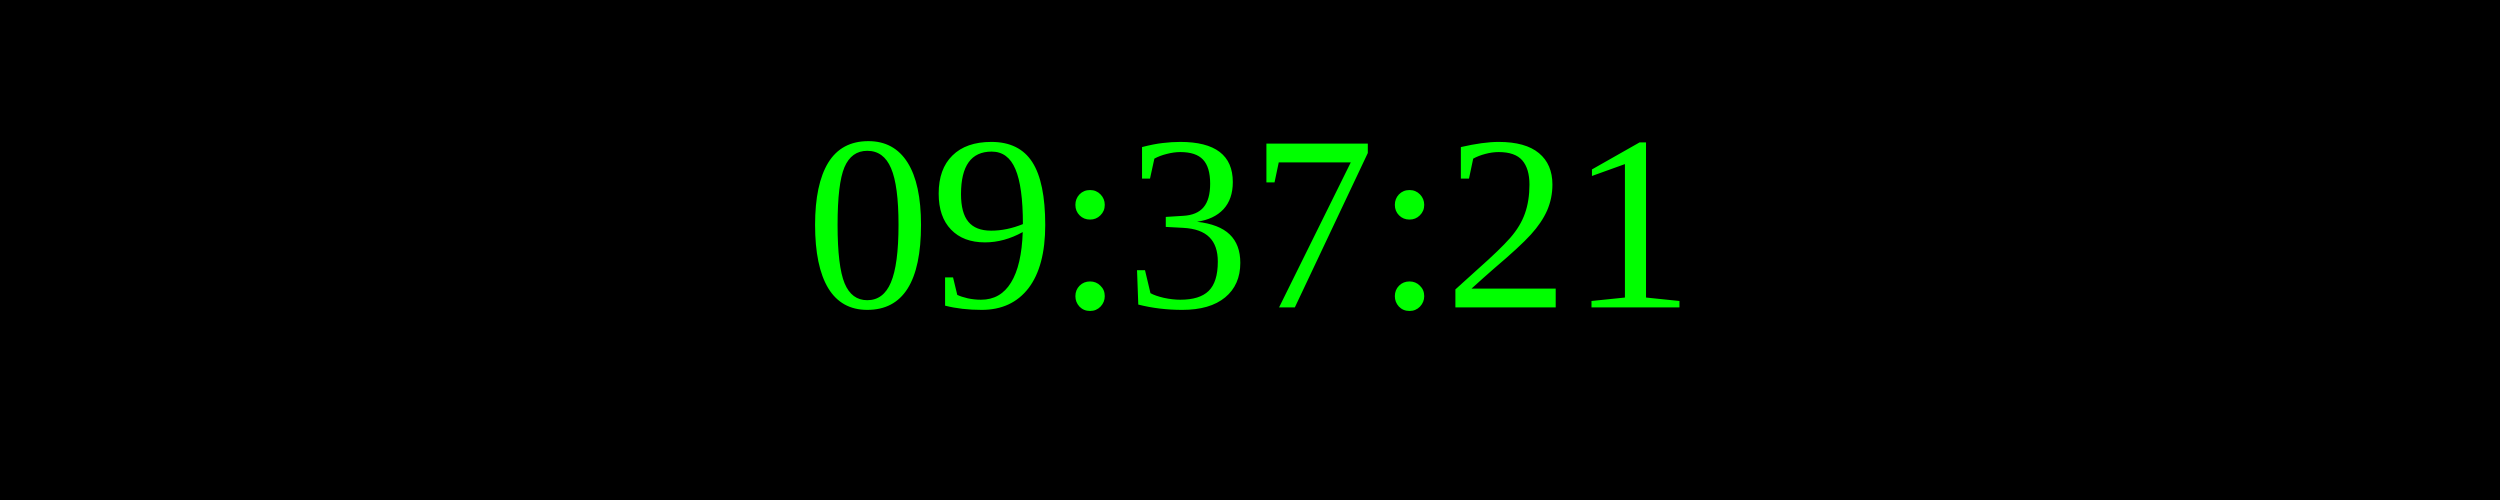
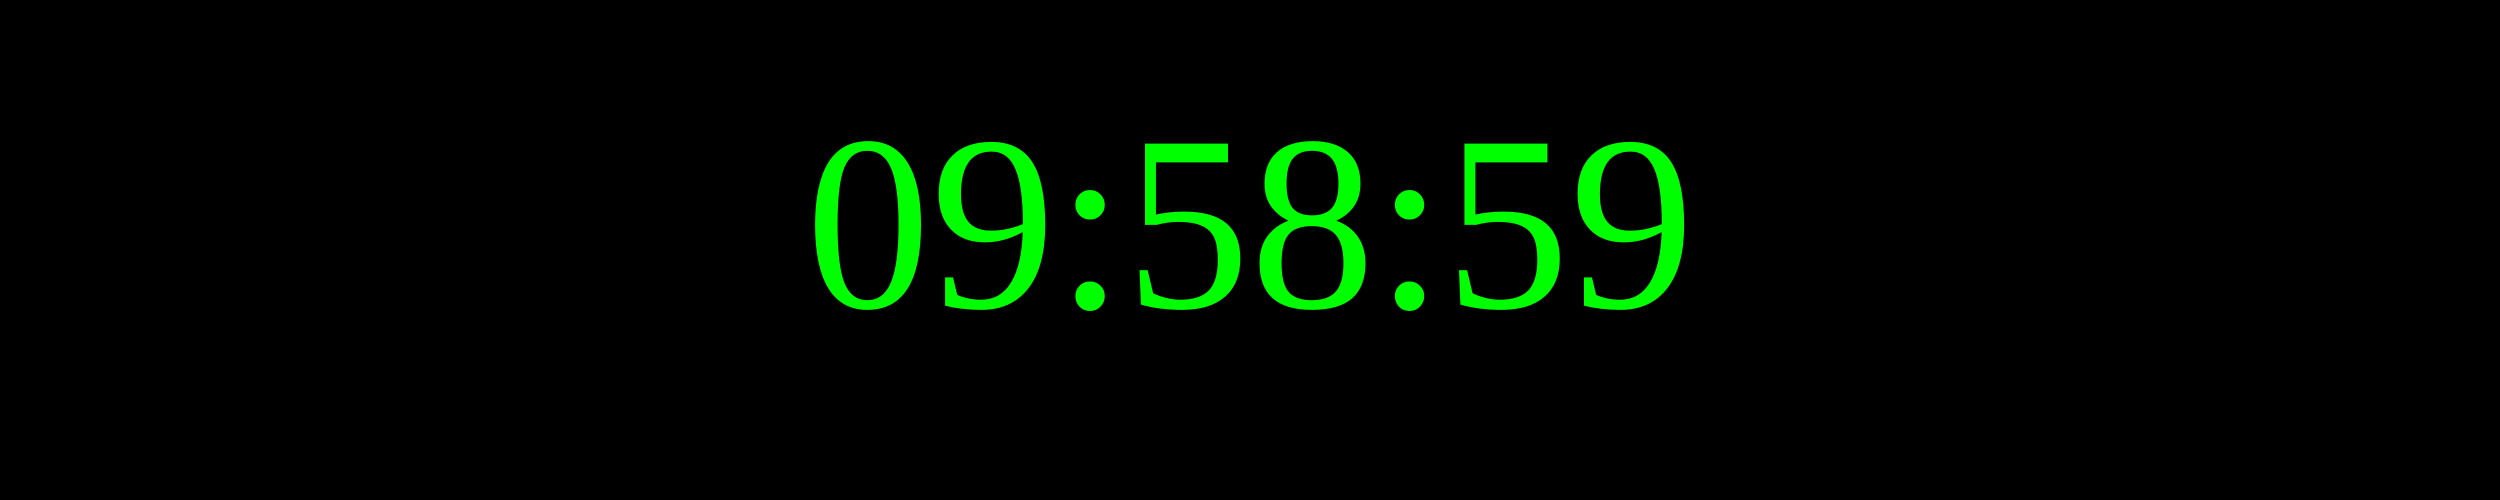
<svg xmlns="http://www.w3.org/2000/svg" width="250" height="50">
  <rect width="100%" height="100%" fill="black" />
  <text x="50%" y="50%" font-size="25" fill="lime" text-anchor="middle" dominant-baseline="middle">
- 09:37:21
+ 09:58:59
</text>
</svg>
